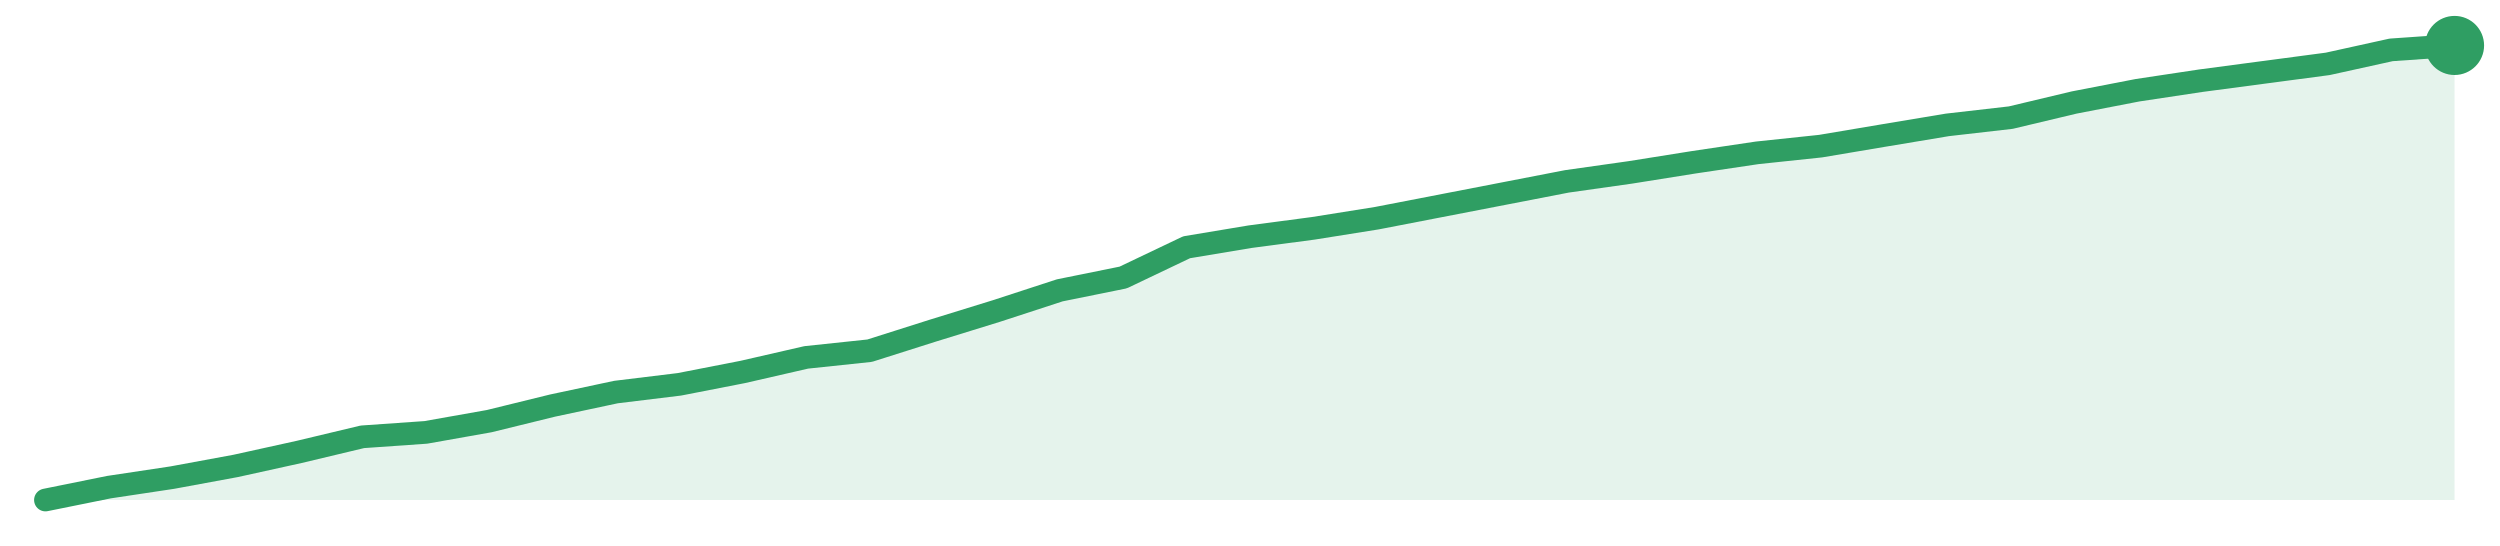
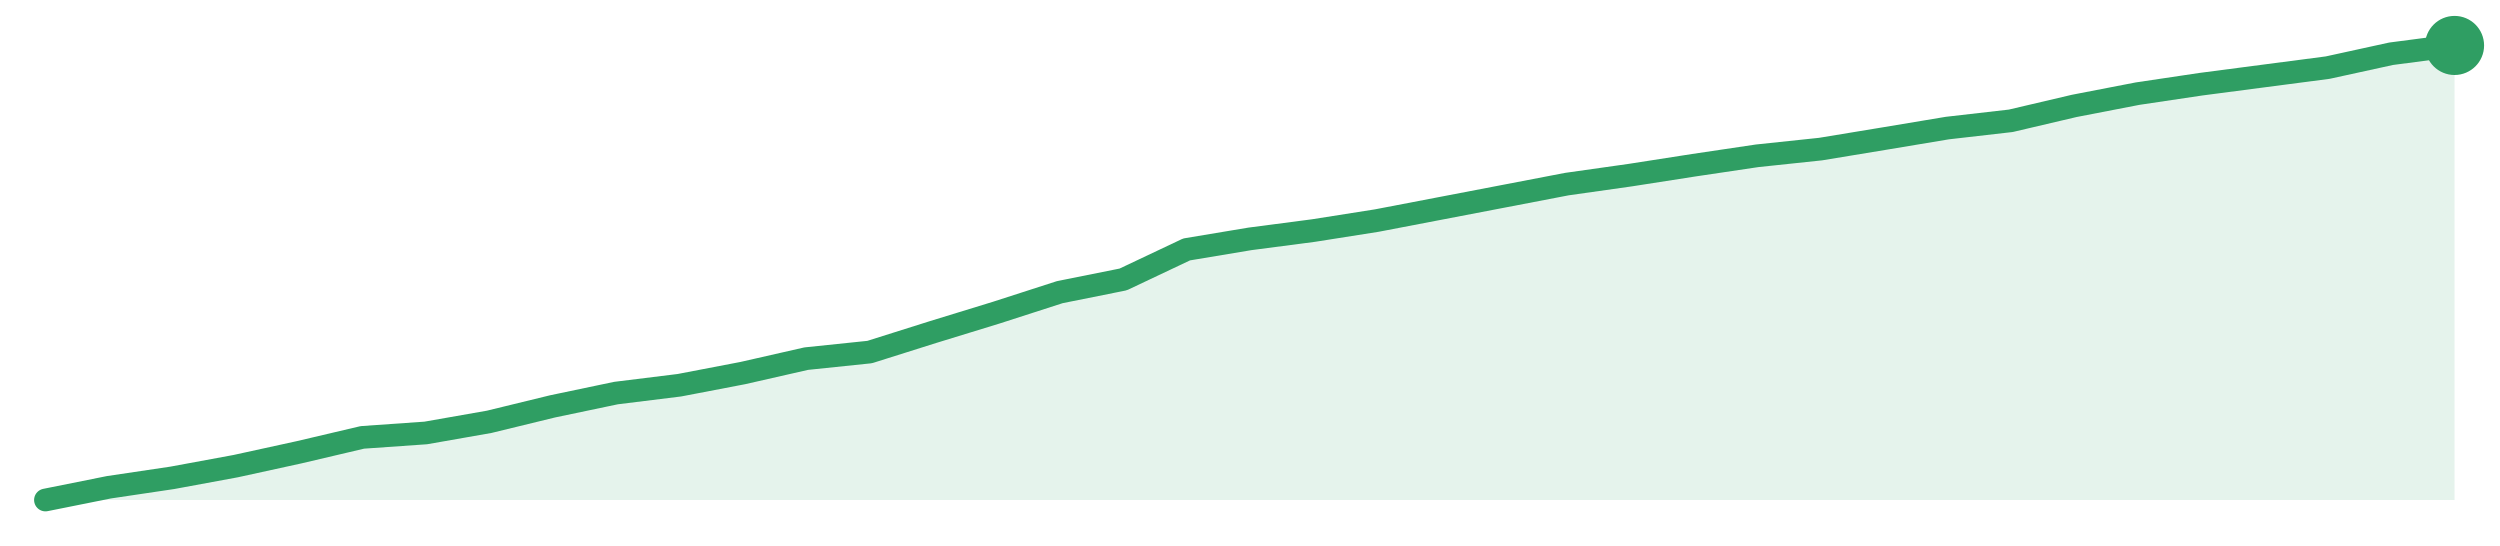
<svg xmlns="http://www.w3.org/2000/svg" width="220" height="48" viewBox="0 0 220 48" role="img" aria-label="trend">
-   <path d="M4.0,44.0 L4.0,44.0 L9.58,42.87 L15.16,42.03 L20.74,41.0 L26.32,39.77 L31.89,38.44 L37.47,38.05 L43.05,37.06 L48.63,35.69 L54.21,34.5 L59.79,33.82 L65.37,32.73 L70.95,31.45 L76.53,30.86 L82.11,29.09 L87.68,27.37 L93.26,25.55 L98.84,24.42 L104.42,21.76 L110.0,20.83 L115.58,20.09 L121.16,19.2 L126.74,18.12 L132.32,17.04 L137.89,15.96 L143.47,15.17 L149.05,14.28 L154.63,13.45 L160.21,12.86 L165.79,11.92 L171.37,10.99 L176.95,10.35 L182.53,9.02 L188.11,7.94 L193.68,7.1 L199.26,6.36 L204.84,5.62 L210.42,4.39 L216.0,4.0 L216.0,44.0 Z" fill="#2f9e631f" />
-   <path d="M4.0,44.0 L9.58,42.87 L15.16,42.03 L20.74,41.0 L26.32,39.77 L31.89,38.44 L37.47,38.05 L43.05,37.06 L48.63,35.69 L54.21,34.5 L59.79,33.82 L65.37,32.73 L70.95,31.45 L76.53,30.86 L82.11,29.09 L87.68,27.37 L93.26,25.55 L98.84,24.42 L104.42,21.76 L110.0,20.83 L115.58,20.09 L121.16,19.2 L126.74,18.12 L132.32,17.04 L137.89,15.96 L143.47,15.17 L149.05,14.28 L154.63,13.45 L160.21,12.86 L165.79,11.92 L171.37,10.99 L176.95,10.35 L182.53,9.02 L188.11,7.94 L193.68,7.1 L199.26,6.36 L204.84,5.62 L210.42,4.39 L216.0,4.0" fill="none" stroke="#2f9e63" stroke-width="2" stroke-linejoin="round" stroke-linecap="round" />
+   <path d="M4.0,44.0 L4.0,44.0 L9.58,42.88 L15.16,42.05 L20.74,41.02 L26.32,39.8 L31.89,38.49 L37.47,38.1 L43.05,37.12 L48.63,35.76 L54.21,34.59 L59.79,33.9 L65.37,32.83 L70.95,31.56 L76.53,30.98 L82.11,29.22 L87.68,27.51 L93.26,25.71 L98.84,24.59 L104.42,21.95 L110.0,21.02 L115.58,20.29 L121.16,19.41 L126.74,18.34 L132.32,17.27 L137.89,16.2 L143.47,15.41 L149.05,14.54 L154.63,13.71 L160.21,13.12 L165.79,12.2 L171.37,11.27 L176.95,10.63 L182.53,9.32 L188.11,8.24 L193.68,7.41 L199.26,6.68 L204.84,5.95 L210.42,4.73 L216.0,4.0 L216.0,44.0 Z" fill="#2f9e631f" />
+   <path d="M4.0,44.0 L9.58,42.88 L15.16,42.05 L20.74,41.02 L26.32,39.8 L31.89,38.49 L37.47,38.1 L43.05,37.12 L48.63,35.76 L54.21,34.59 L59.79,33.9 L65.37,32.83 L70.95,31.56 L76.53,30.98 L82.11,29.22 L87.68,27.51 L93.26,25.71 L98.84,24.59 L104.42,21.95 L110.0,21.02 L115.58,20.29 L121.16,19.41 L126.74,18.34 L132.32,17.27 L137.89,16.2 L143.47,15.41 L149.05,14.54 L154.63,13.71 L160.21,13.12 L165.79,12.2 L171.37,11.27 L176.95,10.63 L182.53,9.32 L188.11,8.24 L193.68,7.41 L199.26,6.68 L204.84,5.95 L210.42,4.73 L216.0,4.0" fill="none" stroke="#2f9e63" stroke-width="2" stroke-linejoin="round" stroke-linecap="round" />
  <circle cx="216.0" cy="4.0" r="2.6" fill="#2f9e63" />
</svg>
